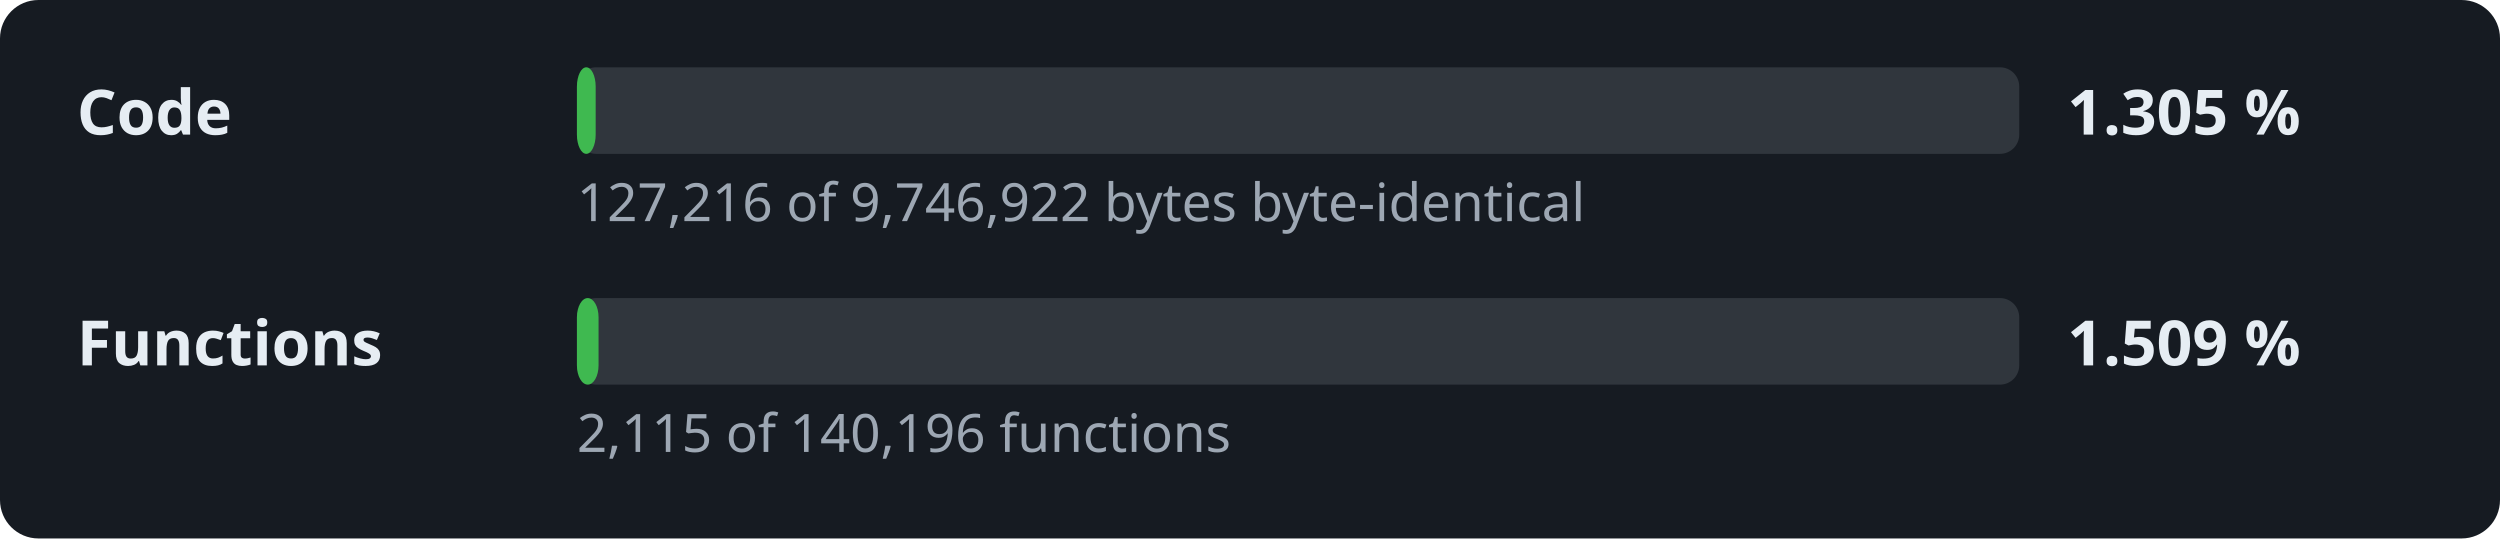
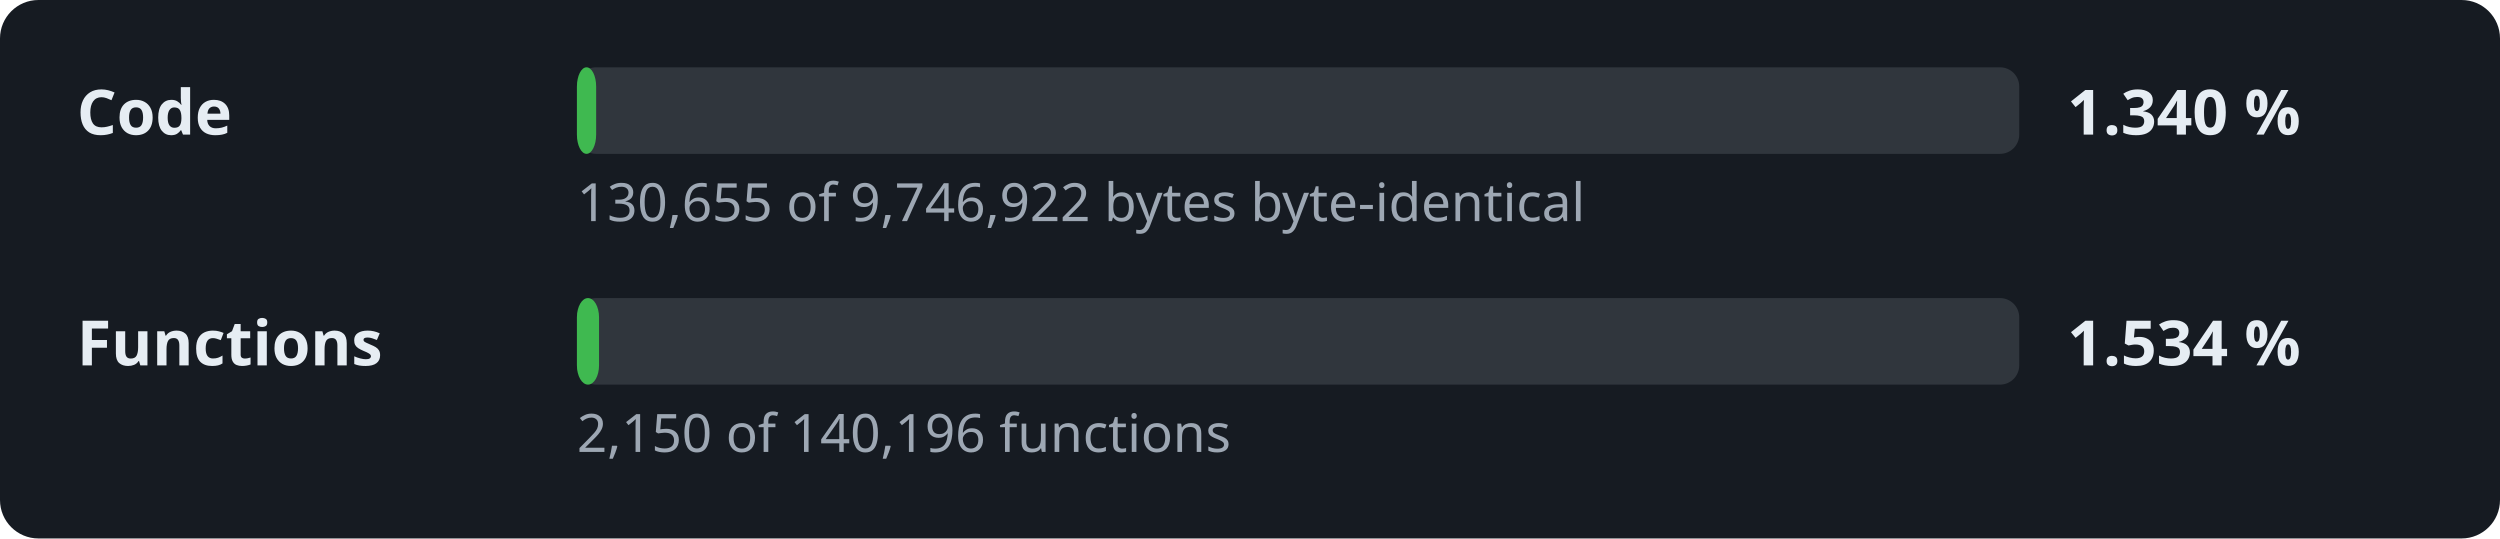
- <svg xmlns="http://www.w3.org/2000/svg" width="520" height="112" viewBox="0 0 520 112" role="img" aria-label="Decompilation progress: 1.305 % of the code">
+ <svg xmlns="http://www.w3.org/2000/svg" width="520" height="112" viewBox="0 0 520 112" role="img" aria-label="Decompilation progress: 1.340 % of the code">
  <style>.l,.v{font:600 13px sans-serif;fill:#e6edf3}.d{font:11px sans-serif;fill:#9da7b3}.t{fill:#30363d}.f{fill:#3fb950}</style>
  <rect width="520" height="112" rx="8" fill="#161b22" />
  <text x="16" y="28" class="l">Code</text>
  <rect x="120" y="14" width="300" height="18" rx="4" class="t" />
-   <rect x="120" y="14" width="3.9" height="18" rx="4" class="f" />
-   <text x="430" y="28" class="v">1.305 %</text>
-   <text x="120" y="46" class="d">127,216 of 9,746,922 bytes byte-identical</text>
+   <rect x="120" y="14" width="4.0" height="18" rx="4" class="f" />
+   <text x="430" y="28" class="v">1.340 %</text>
+   <text x="120" y="46" class="d">130,655 of 9,746,922 bytes byte-identical</text>
  <text x="16" y="76" class="l">Functions</text>
  <rect x="120" y="62" width="300" height="18" rx="4" class="t" />
-   <rect x="120" y="62" width="4.5" height="18" rx="4" class="f" />
-   <text x="430" y="76" class="v">1.509 %</text>
-   <text x="120" y="94" class="d">2,115 of 140,196 functions</text>
+   <rect x="120" y="62" width="4.6" height="18" rx="4" class="f" />
+   <text x="430" y="76" class="v">1.534 %</text>
+   <text x="120" y="94" class="d">2,150 of 140,196 functions</text>
</svg>
